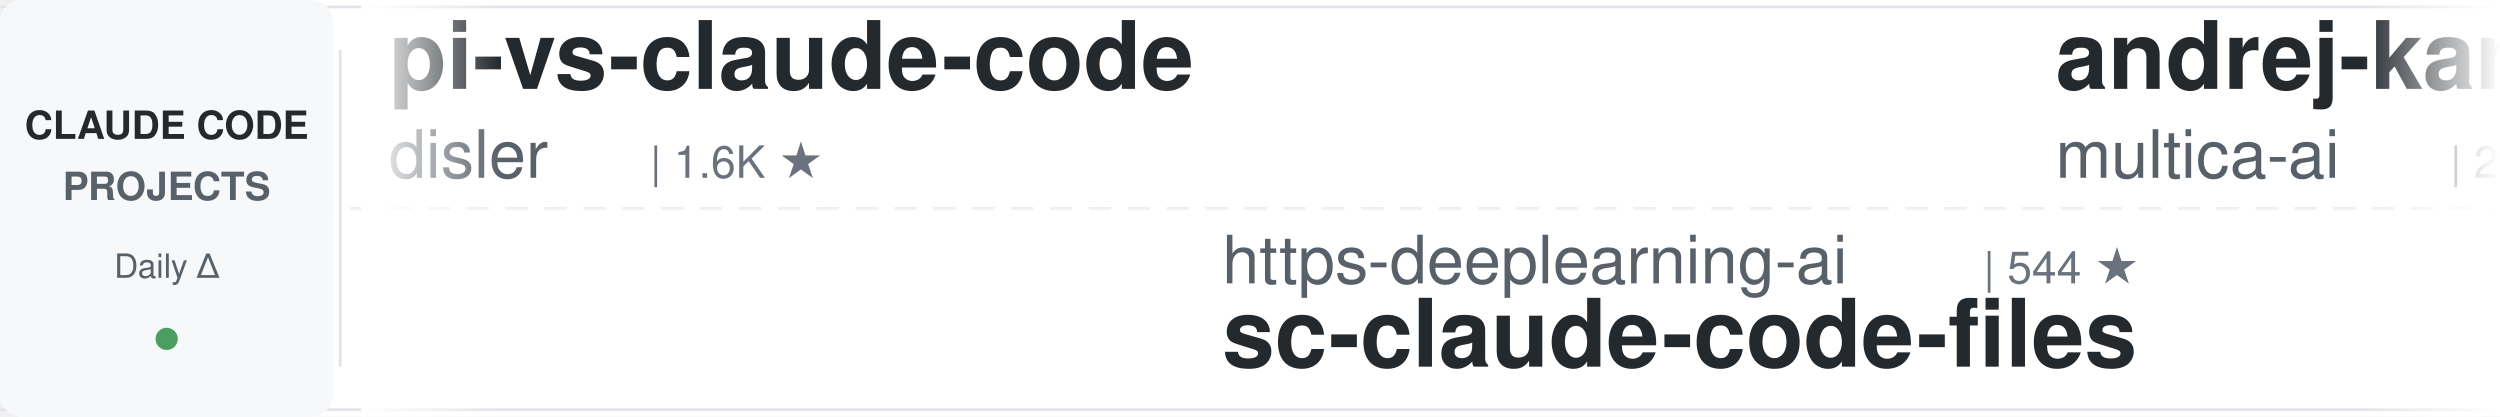
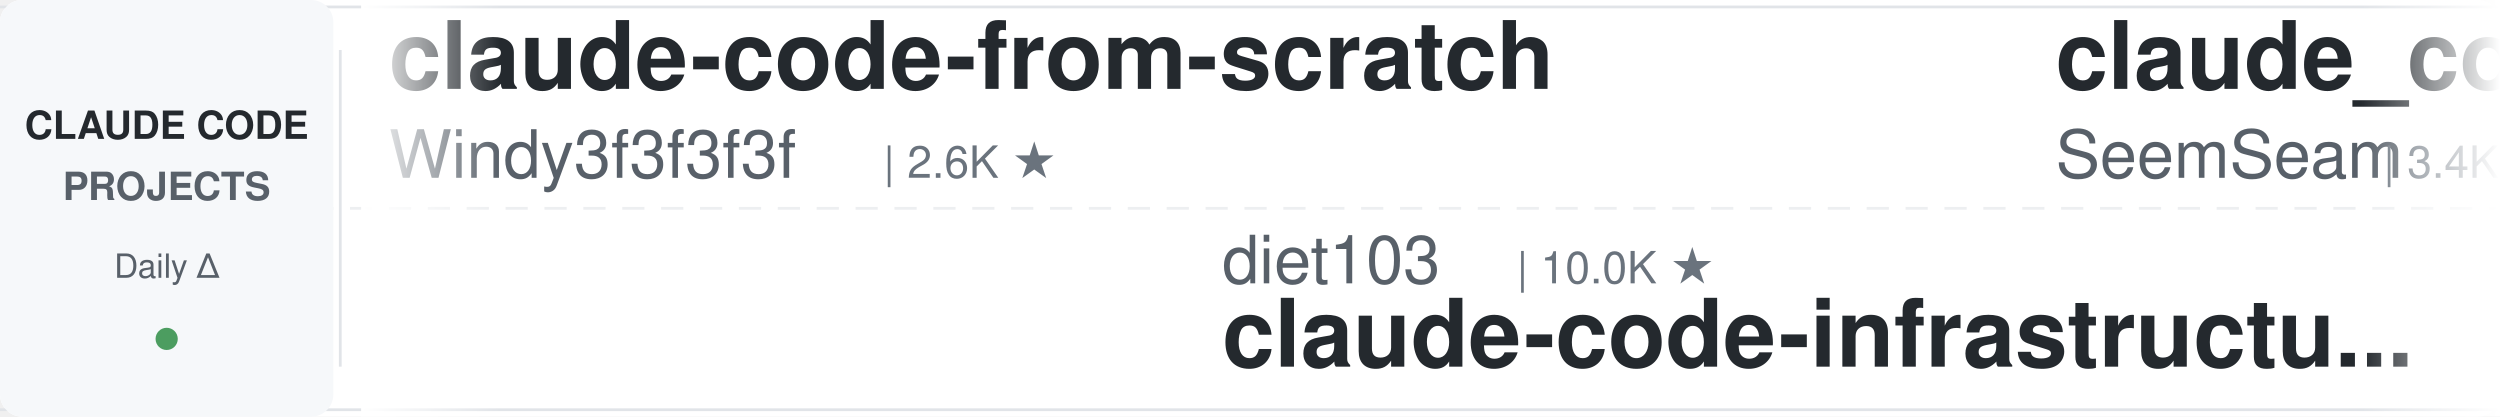
<svg xmlns="http://www.w3.org/2000/svg" width="900" height="150">
  <defs>
    <linearGradient id="leftFade" x1="0%" y1="0%" x2="100%" y2="0%">
      <stop offset="0%" style="stop-color:#ffffff;stop-opacity:1" />
      <stop offset="100%" style="stop-color:#ffffff;stop-opacity:0" />
    </linearGradient>
    <linearGradient id="rightFade" x1="0%" y1="0%" x2="100%" y2="0%">
      <stop offset="0%" style="stop-color:#ffffff;stop-opacity:0" />
      <stop offset="100%" style="stop-color:#ffffff;stop-opacity:1" />
    </linearGradient>
  </defs>
  <rect width="900" height="150" fill="#ffffff" rx="8" />
  <rect x="0" y="2" width="900" height="1" fill="#e1e4e8" />
  <rect x="0" y="147" width="900" height="1" fill="#e1e4e8" />
  <line x1="0" y1="75" x2="900" y2="75" stroke="#e1e4e8" stroke-width="1" stroke-dasharray="8 6" opacity="0.6" />
  <rect x="0" y="0" width="120" height="150" fill="#f6f8fa" rx="8" />
  <text x="60" y="50" font-family="-apple-system, BlinkMacSystemFont, 'Segoe UI', Helvetica, Arial, sans-serif" font-size="14" font-weight="600" fill="#24292e" text-anchor="middle">CLAUDE CODE</text>
  <text x="60" y="72" font-family="-apple-system, BlinkMacSystemFont, 'Segoe UI', Helvetica, Arial, sans-serif" font-size="14" font-weight="600" fill="#586069" text-anchor="middle">PROJECTS</text>
  <text x="60" y="100" font-family="-apple-system, BlinkMacSystemFont, 'Segoe UI', Helvetica, Arial, sans-serif" font-size="12" font-weight="500" fill="#586069" text-anchor="middle">Daily Δ</text>
  <circle cx="60" cy="122" r="4" fill="#22863a" opacity="0.8" />
  <rect x="122" y="18" width="1" height="114" fill="#e1e4e8" />
  <clipPath id="tickerClip">
    <rect x="130" y="0" width="770" height="150" />
  </clipPath>
  <g clip-path="url(#tickerClip)">
    <g id="tickerItems">
      <animateTransform attributeName="transform" attributeType="XML" type="translate" from="0 0" to="-3000 0" dur="54s" repeatCount="indefinite" />
      <g transform="translate(0, 0)">
-         <text x="140" y="32" font-family="-apple-system, BlinkMacSystemFont, 'Segoe UI', Helvetica, Arial, sans-serif" font-size="34" font-weight="600" fill="#24292e">pi-vs-claude-code</text>
-         <text x="140" y="64" font-family="-apple-system, BlinkMacSystemFont, 'Segoe UI', Helvetica, Arial, sans-serif" font-size="24" font-weight="400" fill="#586069">disler</text>
-         <text x="234" y="64" font-family="-apple-system, BlinkMacSystemFont, 'Segoe UI', Helvetica, Arial, sans-serif" font-size="16" font-weight="500" fill="#6a737d">| 1.6K ★</text>
+         <text x="140" y="32" font-family="-apple-system, BlinkMacSystemFont, 'Segoe UI', Helvetica, Arial, sans-serif" font-size="34" font-weight="600" fill="#24292e">claude-code-from-scratch</text>
+         <text x="140" y="64" font-family="-apple-system, BlinkMacSystemFont, 'Segoe UI', Helvetica, Arial, sans-serif" font-size="24" font-weight="400" fill="#586069">Windy3f3f3f3f</text>
+         <text x="318" y="64" font-family="-apple-system, BlinkMacSystemFont, 'Segoe UI', Helvetica, Arial, sans-serif" font-size="16" font-weight="500" fill="#6a737d">| 2.6K ★</text>
      </g>
      <g transform="translate(300, 0)">
-         <text x="140" y="102" font-family="-apple-system, BlinkMacSystemFont, 'Segoe UI', Helvetica, Arial, sans-serif" font-size="24" font-weight="400" fill="#586069">https-deeplearning-ai</text>
-         <text x="414" y="102" font-family="-apple-system, BlinkMacSystemFont, 'Segoe UI', Helvetica, Arial, sans-serif" font-size="16" font-weight="500" fill="#6a737d">| 544 ★</text>
-         <text x="140" y="132" font-family="-apple-system, BlinkMacSystemFont, 'Segoe UI', Helvetica, Arial, sans-serif" font-size="34" font-weight="600" fill="#24292e">sc-claude-code-files</text>
+         <text x="140" y="102" font-family="-apple-system, BlinkMacSystemFont, 'Segoe UI', Helvetica, Arial, sans-serif" font-size="24" font-weight="400" fill="#586069">diet103</text>
+         <text x="246" y="102" font-family="-apple-system, BlinkMacSystemFont, 'Segoe UI', Helvetica, Arial, sans-serif" font-size="16" font-weight="500" fill="#6a737d">| 10.0K ★</text>
+         <text x="140" y="132" font-family="-apple-system, BlinkMacSystemFont, 'Segoe UI', Helvetica, Arial, sans-serif" font-size="34" font-weight="600" fill="#24292e">claude-code-infrastructu...</text>
      </g>
      <g transform="translate(600, 0)">
+         <text x="140" y="32" font-family="-apple-system, BlinkMacSystemFont, 'Segoe UI', Helvetica, Arial, sans-serif" font-size="34" font-weight="600" fill="#24292e">claude_codex_bridge</text>
+         <text x="140" y="64" font-family="-apple-system, BlinkMacSystemFont, 'Segoe UI', Helvetica, Arial, sans-serif" font-size="24" font-weight="400" fill="#586069">SeemSeam</text>
+         <text x="258" y="64" font-family="-apple-system, BlinkMacSystemFont, 'Segoe UI', Helvetica, Arial, sans-serif" font-size="16" font-weight="500" fill="#6a737d">| 3.4K ★</text>
+       </g>
+       <g transform="translate(900, 0)">
+         <text x="140" y="102" font-family="-apple-system, BlinkMacSystemFont, 'Segoe UI', Helvetica, Arial, sans-serif" font-size="24" font-weight="400" fill="#586069">centminmod</text>
+         <text x="282" y="102" font-family="-apple-system, BlinkMacSystemFont, 'Segoe UI', Helvetica, Arial, sans-serif" font-size="16" font-weight="500" fill="#6a737d">| 2.6K ★</text>
+         <text x="140" y="132" font-family="-apple-system, BlinkMacSystemFont, 'Segoe UI', Helvetica, Arial, sans-serif" font-size="34" font-weight="600" fill="#24292e">my-claude-code-setup</text>
+       </g>
+       <g transform="translate(1200, 0)">
+         <text x="140" y="32" font-family="-apple-system, BlinkMacSystemFont, 'Segoe UI', Helvetica, Arial, sans-serif" font-size="34" font-weight="600" fill="#24292e">system_prompts_leaks</text>
+         <text x="140" y="64" font-family="-apple-system, BlinkMacSystemFont, 'Segoe UI', Helvetica, Arial, sans-serif" font-size="24" font-weight="400" fill="#586069">asgeirtj</text>
+         <text x="258" y="64" font-family="-apple-system, BlinkMacSystemFont, 'Segoe UI', Helvetica, Arial, sans-serif" font-size="16" font-weight="500" fill="#6a737d">| 63.4K ★</text>
+       </g>
+       <g transform="translate(1500, 0)">
+         <text x="140" y="102" font-family="-apple-system, BlinkMacSystemFont, 'Segoe UI', Helvetica, Arial, sans-serif" font-size="24" font-weight="400" fill="#586069">Chachamaru127</text>
+         <text x="318" y="102" font-family="-apple-system, BlinkMacSystemFont, 'Segoe UI', Helvetica, Arial, sans-serif" font-size="16" font-weight="500" fill="#6a737d">| 3.1K ★</text>
+         <text x="140" y="132" font-family="-apple-system, BlinkMacSystemFont, 'Segoe UI', Helvetica, Arial, sans-serif" font-size="34" font-weight="600" fill="#24292e">claude-code-harness</text>
+       </g>
+       <g transform="translate(1800, 0)">
        <text x="140" y="32" font-family="-apple-system, BlinkMacSystemFont, 'Segoe UI', Helvetica, Arial, sans-serif" font-size="34" font-weight="600" fill="#24292e">andrej-karpathy-skills</text>
        <text x="140" y="64" font-family="-apple-system, BlinkMacSystemFont, 'Segoe UI', Helvetica, Arial, sans-serif" font-size="24" font-weight="400" fill="#586069">multica-ai</text>
        <text x="282" y="64" font-family="-apple-system, BlinkMacSystemFont, 'Segoe UI', Helvetica, Arial, sans-serif" font-size="16" font-weight="500" fill="#6a737d">| 205.8K ★</text>
      </g>
-       <g transform="translate(900, 0)">
-         <text x="140" y="102" font-family="-apple-system, BlinkMacSystemFont, 'Segoe UI', Helvetica, Arial, sans-serif" font-size="24" font-weight="400" fill="#586069">Yeachan-Heo</text>
-         <text x="294" y="102" font-family="-apple-system, BlinkMacSystemFont, 'Segoe UI', Helvetica, Arial, sans-serif" font-size="16" font-weight="500" fill="#6a737d">| 38.8K ★</text>
-         <text x="140" y="132" font-family="-apple-system, BlinkMacSystemFont, 'Segoe UI', Helvetica, Arial, sans-serif" font-size="34" font-weight="600" fill="#24292e">oh-my-claudecode</text>
-       </g>
-       <g transform="translate(1200, 0)">
-         <text x="140" y="32" font-family="-apple-system, BlinkMacSystemFont, 'Segoe UI', Helvetica, Arial, sans-serif" font-size="34" font-weight="600" fill="#24292e">claude-code-analysis</text>
-         <text x="140" y="64" font-family="-apple-system, BlinkMacSystemFont, 'Segoe UI', Helvetica, Arial, sans-serif" font-size="24" font-weight="400" fill="#586069">liuup</text>
-         <text x="222" y="64" font-family="-apple-system, BlinkMacSystemFont, 'Segoe UI', Helvetica, Arial, sans-serif" font-size="16" font-weight="500" fill="#6a737d">| 3.8K ★</text>
-       </g>
-       <g transform="translate(1500, 0)">
-         <text x="140" y="102" font-family="-apple-system, BlinkMacSystemFont, 'Segoe UI', Helvetica, Arial, sans-serif" font-size="24" font-weight="400" fill="#586069">lorryjovens-hub</text>
-         <text x="342" y="102" font-family="-apple-system, BlinkMacSystemFont, 'Segoe UI', Helvetica, Arial, sans-serif" font-size="16" font-weight="500" fill="#6a737d">| 1.7K ★</text>
-         <text x="140" y="132" font-family="-apple-system, BlinkMacSystemFont, 'Segoe UI', Helvetica, Arial, sans-serif" font-size="34" font-weight="600" fill="#24292e">claude-code-rust</text>
-       </g>
-       <g transform="translate(1800, 0)">
-         <text x="140" y="32" font-family="-apple-system, BlinkMacSystemFont, 'Segoe UI', Helvetica, Arial, sans-serif" font-size="34" font-weight="600" fill="#24292e">awesome-claude-code-suba...</text>
-         <text x="140" y="64" font-family="-apple-system, BlinkMacSystemFont, 'Segoe UI', Helvetica, Arial, sans-serif" font-size="24" font-weight="400" fill="#586069">VoltAgent</text>
-         <text x="270" y="64" font-family="-apple-system, BlinkMacSystemFont, 'Segoe UI', Helvetica, Arial, sans-serif" font-size="16" font-weight="500" fill="#6a737d">| 24.6K ★</text>
-       </g>
      <g transform="translate(2100, 0)">
-         <text x="140" y="102" font-family="-apple-system, BlinkMacSystemFont, 'Segoe UI', Helvetica, Arial, sans-serif" font-size="24" font-weight="400" fill="#586069">WorldFlowAI</text>
-         <text x="294" y="102" font-family="-apple-system, BlinkMacSystemFont, 'Segoe UI', Helvetica, Arial, sans-serif" font-size="16" font-weight="500" fill="#6a737d">| 1.6K ★</text>
-         <text x="140" y="132" font-family="-apple-system, BlinkMacSystemFont, 'Segoe UI', Helvetica, Arial, sans-serif" font-size="34" font-weight="600" fill="#24292e">everything-claude-code</text>
+         <text x="140" y="102" font-family="-apple-system, BlinkMacSystemFont, 'Segoe UI', Helvetica, Arial, sans-serif" font-size="24" font-weight="400" fill="#586069">Donchitos</text>
+         <text x="270" y="102" font-family="-apple-system, BlinkMacSystemFont, 'Segoe UI', Helvetica, Arial, sans-serif" font-size="16" font-weight="500" fill="#6a737d">| 24.5K ★</text>
+         <text x="140" y="132" font-family="-apple-system, BlinkMacSystemFont, 'Segoe UI', Helvetica, Arial, sans-serif" font-size="34" font-weight="600" fill="#24292e">Claude-Code-Game-Studios</text>
      </g>
      <g transform="translate(2400, 0)">
-         <text x="140" y="32" font-family="-apple-system, BlinkMacSystemFont, 'Segoe UI', Helvetica, Arial, sans-serif" font-size="34" font-weight="600" fill="#24292e">claude-code-plugins-plus...</text>
-         <text x="140" y="64" font-family="-apple-system, BlinkMacSystemFont, 'Segoe UI', Helvetica, Arial, sans-serif" font-size="24" font-weight="400" fill="#586069">jeremylongshore</text>
-         <text x="342" y="64" font-family="-apple-system, BlinkMacSystemFont, 'Segoe UI', Helvetica, Arial, sans-serif" font-size="16" font-weight="500" fill="#6a737d">| 2.7K ★</text>
+         <text x="140" y="32" font-family="-apple-system, BlinkMacSystemFont, 'Segoe UI', Helvetica, Arial, sans-serif" font-size="34" font-weight="600" fill="#24292e">claude_code_src</text>
+         <text x="140" y="64" font-family="-apple-system, BlinkMacSystemFont, 'Segoe UI', Helvetica, Arial, sans-serif" font-size="24" font-weight="400" fill="#586069">ponponon</text>
+         <text x="258" y="64" font-family="-apple-system, BlinkMacSystemFont, 'Segoe UI', Helvetica, Arial, sans-serif" font-size="16" font-weight="500" fill="#6a737d">| 2.3K ★</text>
      </g>
      <g transform="translate(2700, 0)">
-         <text x="140" y="102" font-family="-apple-system, BlinkMacSystemFont, 'Segoe UI', Helvetica, Arial, sans-serif" font-size="24" font-weight="400" fill="#586069">nicedreamzapp</text>
-         <text x="318" y="102" font-family="-apple-system, BlinkMacSystemFont, 'Segoe UI', Helvetica, Arial, sans-serif" font-size="16" font-weight="500" fill="#6a737d">| 3.2K ★</text>
-         <text x="140" y="132" font-family="-apple-system, BlinkMacSystemFont, 'Segoe UI', Helvetica, Arial, sans-serif" font-size="34" font-weight="600" fill="#24292e">claude-code-local</text>
+         <text x="140" y="102" font-family="-apple-system, BlinkMacSystemFont, 'Segoe UI', Helvetica, Arial, sans-serif" font-size="24" font-weight="400" fill="#586069">anthropics</text>
+         <text x="282" y="102" font-family="-apple-system, BlinkMacSystemFont, 'Segoe UI', Helvetica, Arial, sans-serif" font-size="16" font-weight="500" fill="#6a737d">| 171.2K ★</text>
+         <text x="140" y="132" font-family="-apple-system, BlinkMacSystemFont, 'Segoe UI', Helvetica, Arial, sans-serif" font-size="34" font-weight="600" fill="#24292e">skills</text>
      </g>
      <g transform="translate(3000, 0)">
-         <text x="140" y="32" font-family="-apple-system, BlinkMacSystemFont, 'Segoe UI', Helvetica, Arial, sans-serif" font-size="34" font-weight="600" fill="#24292e">pi-vs-claude-code</text>
-         <text x="140" y="64" font-family="-apple-system, BlinkMacSystemFont, 'Segoe UI', Helvetica, Arial, sans-serif" font-size="24" font-weight="400" fill="#586069">disler</text>
-         <text x="234" y="64" font-family="-apple-system, BlinkMacSystemFont, 'Segoe UI', Helvetica, Arial, sans-serif" font-size="16" font-weight="500" fill="#6a737d">| 1.6K ★</text>
+         <text x="140" y="32" font-family="-apple-system, BlinkMacSystemFont, 'Segoe UI', Helvetica, Arial, sans-serif" font-size="34" font-weight="600" fill="#24292e">claude-code-from-scratch</text>
+         <text x="140" y="64" font-family="-apple-system, BlinkMacSystemFont, 'Segoe UI', Helvetica, Arial, sans-serif" font-size="24" font-weight="400" fill="#586069">Windy3f3f3f3f</text>
+         <text x="318" y="64" font-family="-apple-system, BlinkMacSystemFont, 'Segoe UI', Helvetica, Arial, sans-serif" font-size="16" font-weight="500" fill="#6a737d">| 2.6K ★</text>
      </g>
      <g transform="translate(3300, 0)">
-         <text x="140" y="102" font-family="-apple-system, BlinkMacSystemFont, 'Segoe UI', Helvetica, Arial, sans-serif" font-size="24" font-weight="400" fill="#586069">https-deeplearning-ai</text>
-         <text x="414" y="102" font-family="-apple-system, BlinkMacSystemFont, 'Segoe UI', Helvetica, Arial, sans-serif" font-size="16" font-weight="500" fill="#6a737d">| 544 ★</text>
-         <text x="140" y="132" font-family="-apple-system, BlinkMacSystemFont, 'Segoe UI', Helvetica, Arial, sans-serif" font-size="34" font-weight="600" fill="#24292e">sc-claude-code-files</text>
+         <text x="140" y="102" font-family="-apple-system, BlinkMacSystemFont, 'Segoe UI', Helvetica, Arial, sans-serif" font-size="24" font-weight="400" fill="#586069">diet103</text>
+         <text x="246" y="102" font-family="-apple-system, BlinkMacSystemFont, 'Segoe UI', Helvetica, Arial, sans-serif" font-size="16" font-weight="500" fill="#6a737d">| 10.0K ★</text>
+         <text x="140" y="132" font-family="-apple-system, BlinkMacSystemFont, 'Segoe UI', Helvetica, Arial, sans-serif" font-size="34" font-weight="600" fill="#24292e">claude-code-infrastructu...</text>
      </g>
      <g transform="translate(3600, 0)">
-         <text x="140" y="32" font-family="-apple-system, BlinkMacSystemFont, 'Segoe UI', Helvetica, Arial, sans-serif" font-size="34" font-weight="600" fill="#24292e">andrej-karpathy-skills</text>
-         <text x="140" y="64" font-family="-apple-system, BlinkMacSystemFont, 'Segoe UI', Helvetica, Arial, sans-serif" font-size="24" font-weight="400" fill="#586069">multica-ai</text>
-         <text x="282" y="64" font-family="-apple-system, BlinkMacSystemFont, 'Segoe UI', Helvetica, Arial, sans-serif" font-size="16" font-weight="500" fill="#6a737d">| 205.8K ★</text>
+         <text x="140" y="32" font-family="-apple-system, BlinkMacSystemFont, 'Segoe UI', Helvetica, Arial, sans-serif" font-size="34" font-weight="600" fill="#24292e">claude_codex_bridge</text>
+         <text x="140" y="64" font-family="-apple-system, BlinkMacSystemFont, 'Segoe UI', Helvetica, Arial, sans-serif" font-size="24" font-weight="400" fill="#586069">SeemSeam</text>
+         <text x="258" y="64" font-family="-apple-system, BlinkMacSystemFont, 'Segoe UI', Helvetica, Arial, sans-serif" font-size="16" font-weight="500" fill="#6a737d">| 3.4K ★</text>
      </g>
      <g transform="translate(3900, 0)">
-         <text x="140" y="102" font-family="-apple-system, BlinkMacSystemFont, 'Segoe UI', Helvetica, Arial, sans-serif" font-size="24" font-weight="400" fill="#586069">Yeachan-Heo</text>
-         <text x="294" y="102" font-family="-apple-system, BlinkMacSystemFont, 'Segoe UI', Helvetica, Arial, sans-serif" font-size="16" font-weight="500" fill="#6a737d">| 38.8K ★</text>
-         <text x="140" y="132" font-family="-apple-system, BlinkMacSystemFont, 'Segoe UI', Helvetica, Arial, sans-serif" font-size="34" font-weight="600" fill="#24292e">oh-my-claudecode</text>
+         <text x="140" y="102" font-family="-apple-system, BlinkMacSystemFont, 'Segoe UI', Helvetica, Arial, sans-serif" font-size="24" font-weight="400" fill="#586069">centminmod</text>
+         <text x="282" y="102" font-family="-apple-system, BlinkMacSystemFont, 'Segoe UI', Helvetica, Arial, sans-serif" font-size="16" font-weight="500" fill="#6a737d">| 2.6K ★</text>
+         <text x="140" y="132" font-family="-apple-system, BlinkMacSystemFont, 'Segoe UI', Helvetica, Arial, sans-serif" font-size="34" font-weight="600" fill="#24292e">my-claude-code-setup</text>
      </g>
    </g>
  </g>
  <rect x="130" y="0" width="50" height="150" fill="url(#leftFade)" />
  <rect x="850" y="0" width="50" height="150" fill="url(#rightFade)" />
</svg>
